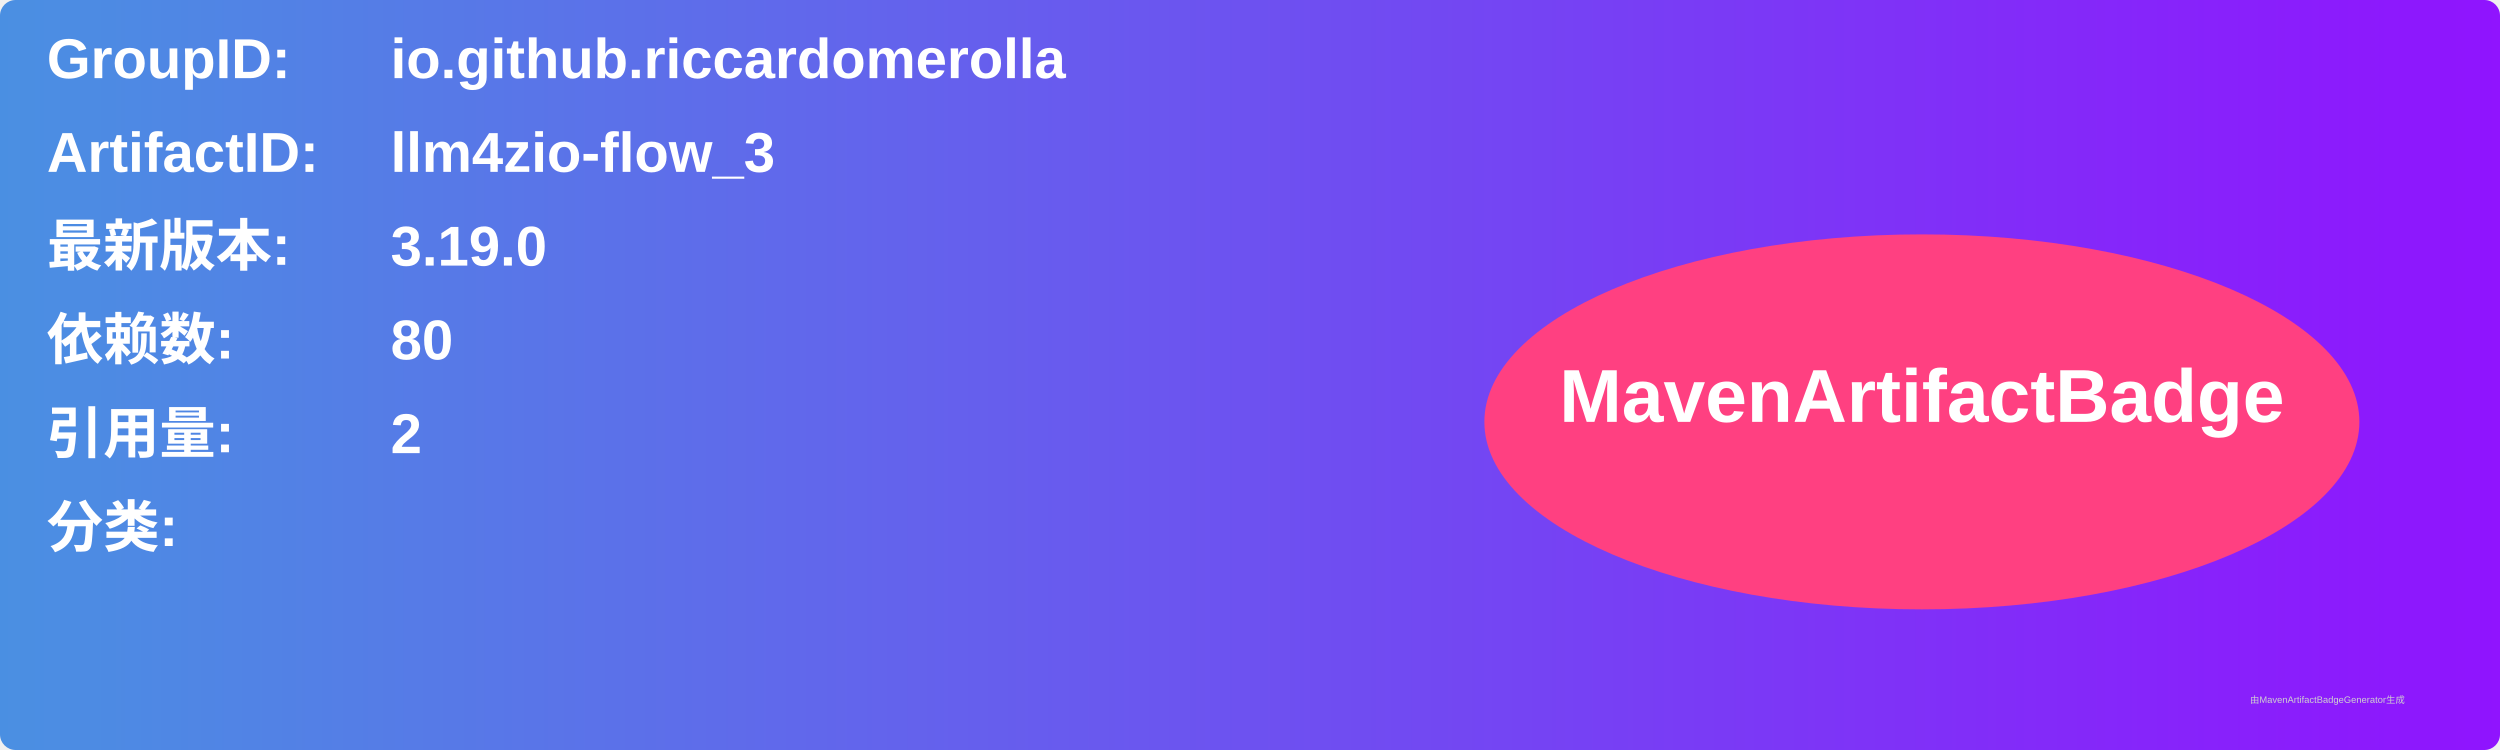
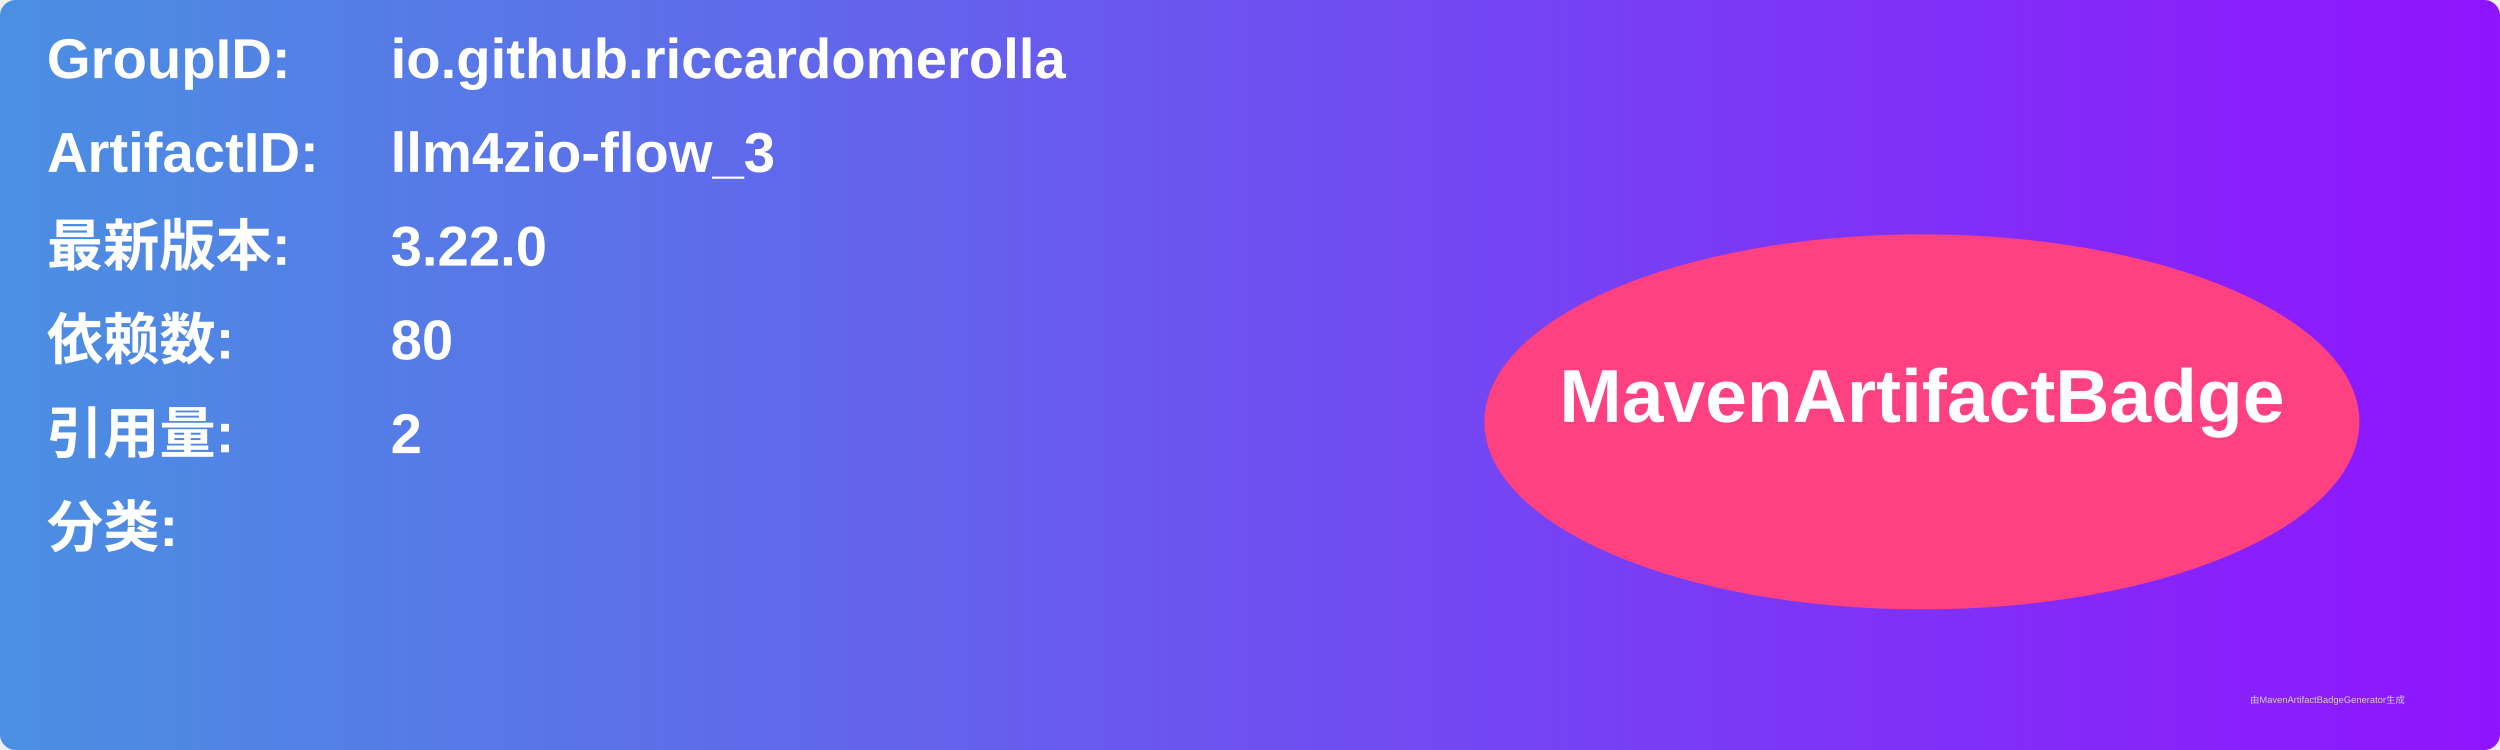
<svg xmlns="http://www.w3.org/2000/svg" width="800" height="240" viewBox="0 0 800 240">
  <linearGradient id="grad" x1="0%" y1="0%" x2="100%" y2="0%">
    <stop offset="0%" stop-color="#4a90e2" />
    <stop offset="100%" stop-color="#9013fe" />
  </linearGradient>
  <rect width="100%" height="100%" rx="5" ry="5" fill="url(#grad)" />
  <g transform="translate(15, 15)">
    <text x="0" y="10" font-family="Arial" font-size="18" fill="white" font-weight="bold" width="260">GroupID:</text>
    <text x="110" y="10" font-family="Arial" font-size="18" fill="white" font-weight="bold" width="460">io.github.riccardomerolla</text>
    <text x="0" y="40" font-family="Arial" font-size="18" fill="white" font-weight="bold" width="260">ArtifactID:</text>
    <text x="110" y="40" font-family="Arial" font-size="18" fill="white" font-weight="bold" width="460">llm4zio-flow_3</text>
    <text x="0" y="70" font-family="Arial" font-size="18" fill="white" font-weight="bold">最新版本:</text>
    <text x="110" y="70" font-family="Arial" font-size="18" fill="white" font-weight="bold">
-       <tspan font-weight="bold">3.19.0</tspan>
+       <tspan font-weight="bold">3.22.0</tspan>
    </text>
    <text x="0" y="100" font-family="Arial" font-size="18" fill="white" font-weight="bold">依赖数: </text>
    <text x="110" y="100" font-family="Arial" font-size="18" fill="white">
      <tspan font-weight="bold">80</tspan>
    </text>
    <text x="0" y="130" font-family="Arial" font-size="18" fill="white" font-weight="bold">引用量: </text>
    <text x="110" y="130" font-family="Arial" font-size="18" fill="white">
      <tspan font-weight="bold">2</tspan>
    </text>
    <text x="0" y="160" font-family="Arial" font-size="18" fill="white" font-weight="bold">分类:</text>
    <text x="10" y="190" font-family="Arial" font-size="10" fill="white">
      <tspan font-weight="bold" />
    </text>
    <ellipse cx="600" cy="120" rx="140" ry="60" fill="#ff4081" />
    <text x="600" y="120" text-anchor="middle" font-family="Arial" font-size="24" fill="white" font-weight="bold">MavenArtifactBadge</text>
  </g>
  <text x="720" y="225" font-family="Arial" font-size="3" fill="#d0d0d0">由MavenArtifactBadgeGenerator生成</text>
</svg>
